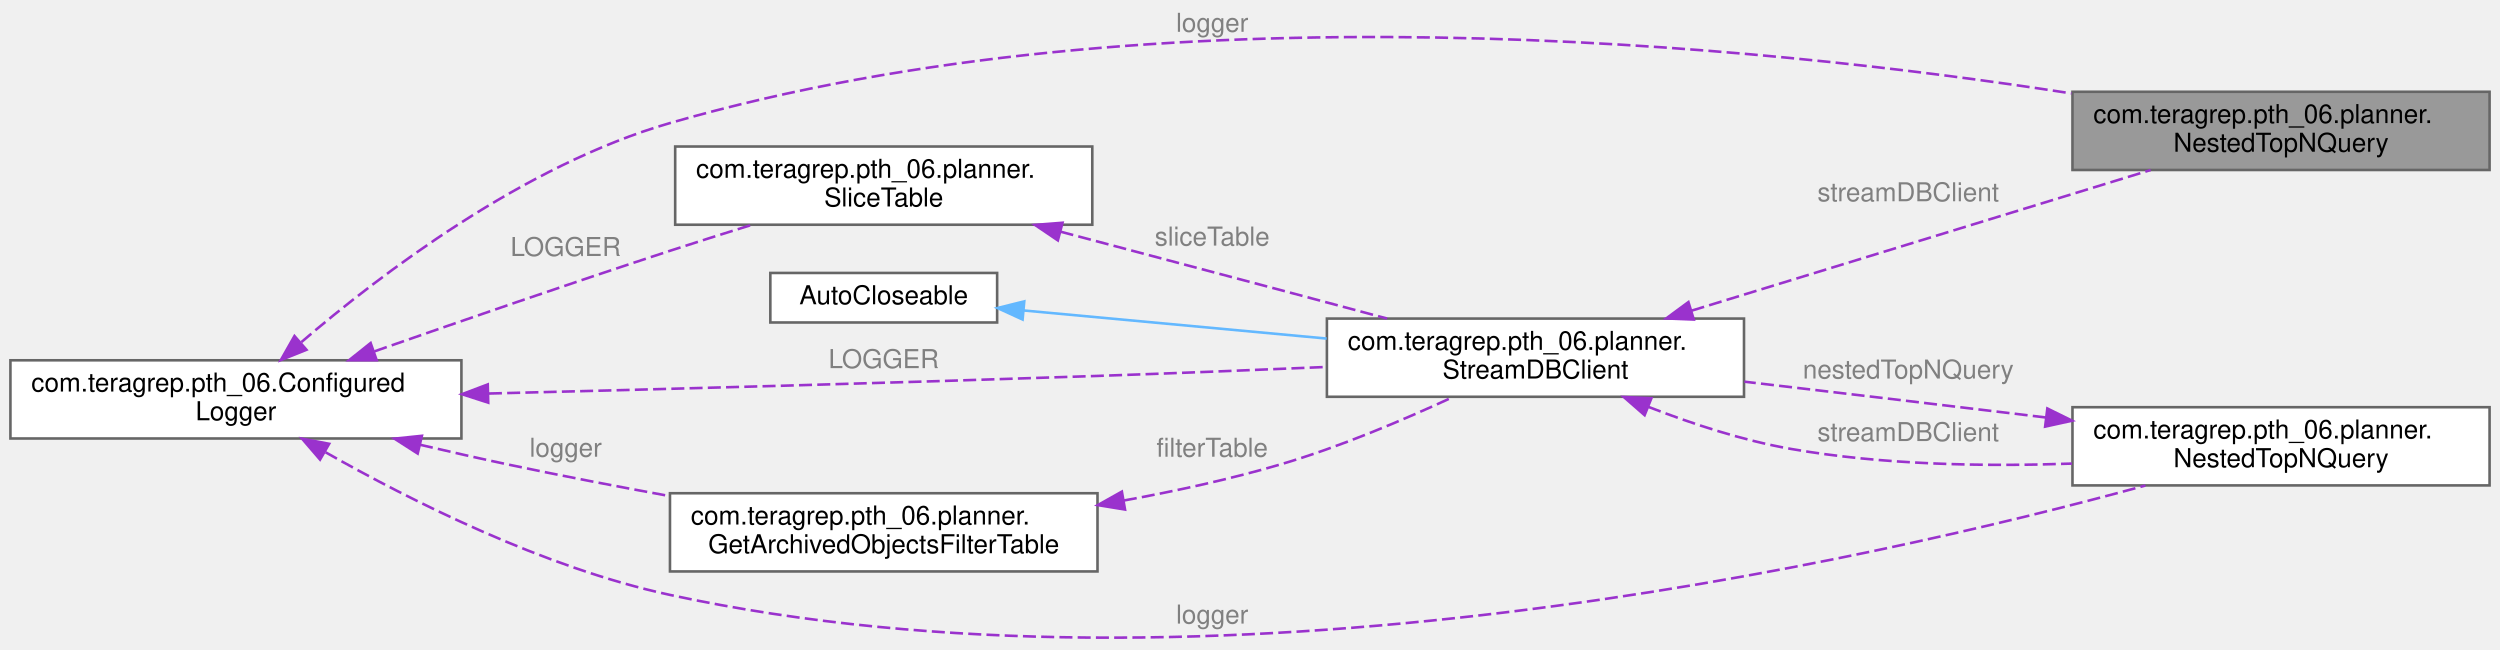
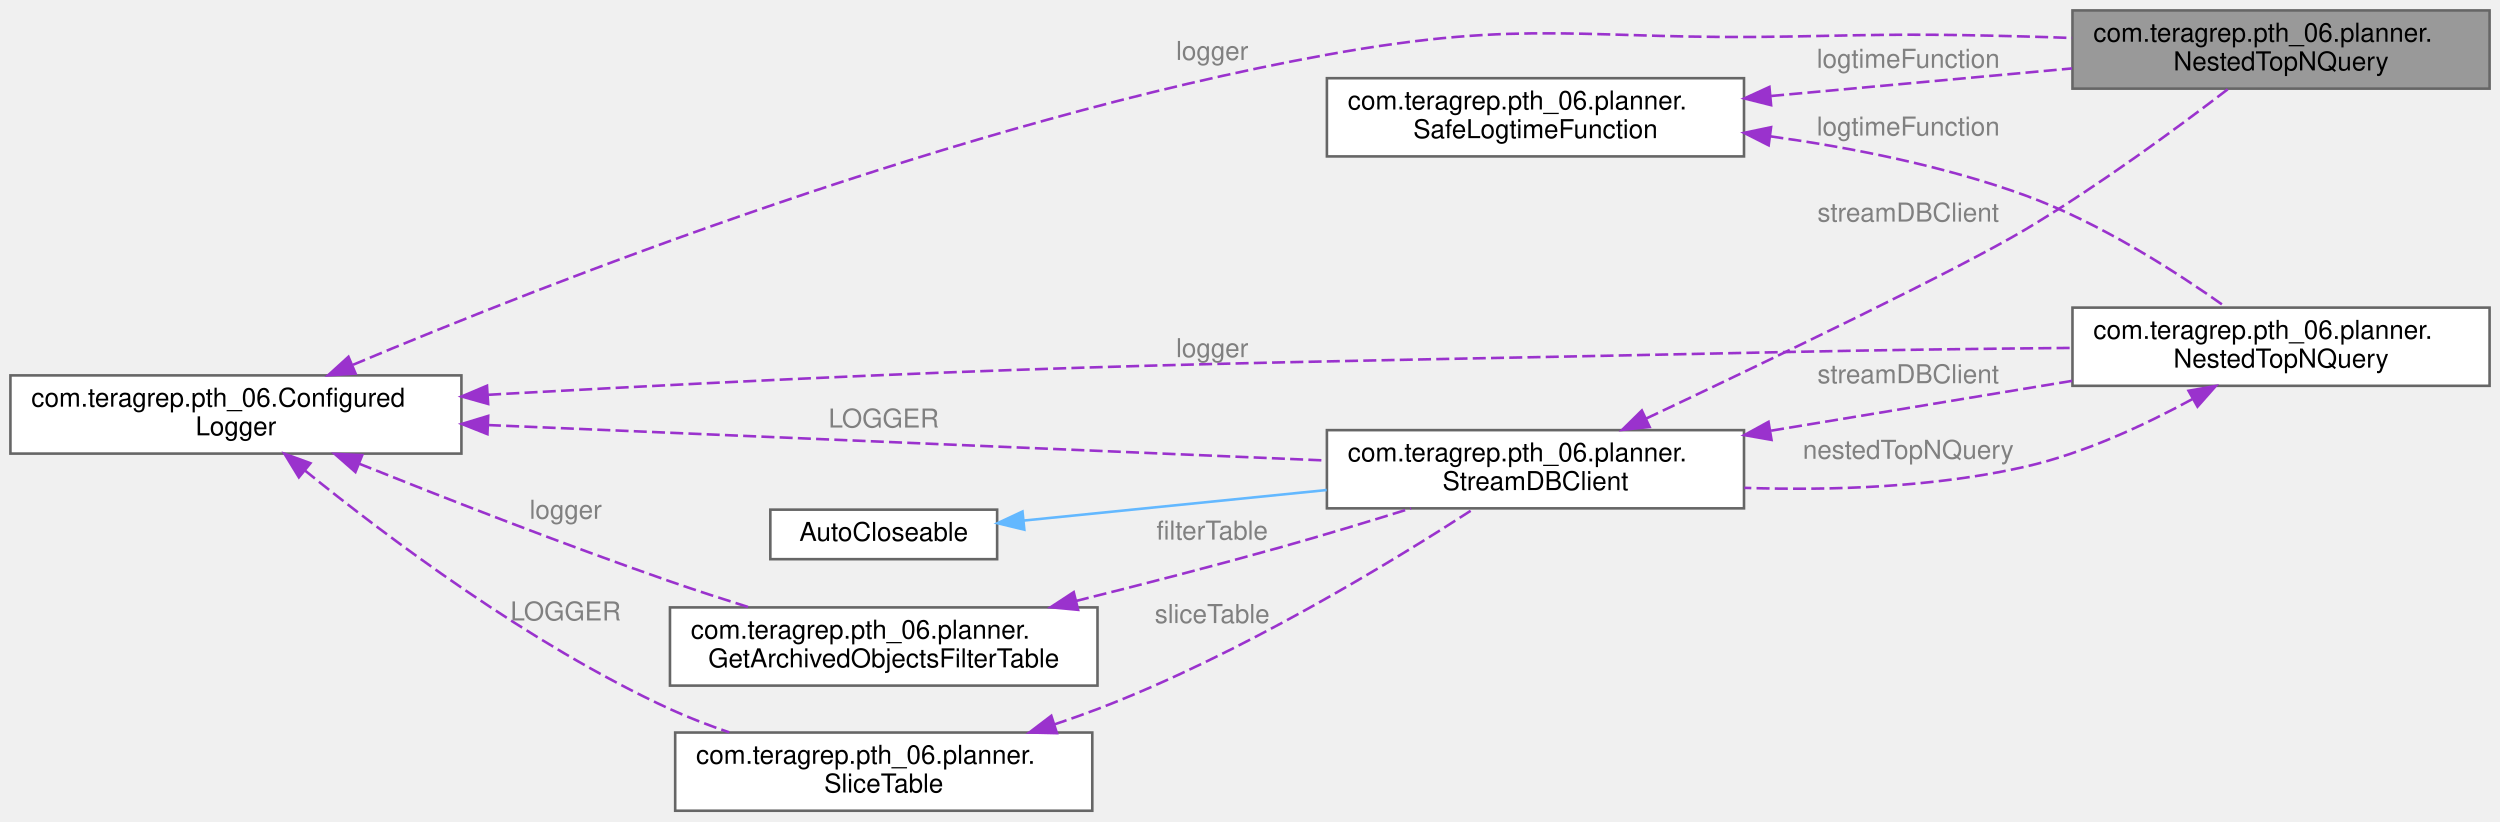
- <svg xmlns="http://www.w3.org/2000/svg" xmlns:xlink="http://www.w3.org/1999/xlink" width="959pt" height="249pt" viewBox="0.00 0.00 959.00 248.59">
-   <g id="graph0" class="graph" transform="scale(1 1) rotate(0) translate(4 244.59)">
+ <svg xmlns="http://www.w3.org/2000/svg" xmlns:xlink="http://www.w3.org/1999/xlink" width="959pt" height="315pt" viewBox="0.00 0.00 959.00 315.00">
+   <g id="graph0" class="graph" transform="scale(1 1) rotate(0) translate(4 311)">
    <g id="Node000001" class="node">
      <g id="a_Node000001">
        <a xlink:title=" ">
-           <polygon fill="#999999" stroke="#666666" points="951,-209.59 791,-209.59 791,-179.59 951,-179.59 951,-209.59" />
-           <text text-anchor="start" x="799" y="-197.59" font-family="Helvetica,sans-Serif" font-size="10.00">com.teragrep.pth_06.planner.</text>
-           <text text-anchor="middle" x="871" y="-186.59" font-family="Helvetica,sans-Serif" font-size="10.00">NestedTopNQuery</text>
+           <polygon fill="#999999" stroke="#666666" points="951,-307 791,-307 791,-277 951,-277 951,-307" />
+           <text text-anchor="start" x="799" y="-295" font-family="Helvetica,sans-Serif" font-size="10.00">com.teragrep.pth_06.planner.</text>
+           <text text-anchor="middle" x="871" y="-284" font-family="Helvetica,sans-Serif" font-size="10.00">NestedTopNQuery</text>
        </a>
      </g>
    </g>
    <g id="Node000002" class="node">
      <g id="a_Node000002">
        <a xlink:href="classcom_1_1teragrep_1_1pth__06_1_1ConfiguredLogger.html" target="_top" xlink:title=" ">
-           <polygon fill="white" stroke="#666666" points="173,-106.59 0,-106.59 0,-76.59 173,-76.59 173,-106.59" />
-           <text text-anchor="start" x="8" y="-94.59" font-family="Helvetica,sans-Serif" font-size="10.00">com.teragrep.pth_06.Configured</text>
-           <text text-anchor="middle" x="86.5" y="-83.59" font-family="Helvetica,sans-Serif" font-size="10.00">Logger</text>
+           <polygon fill="white" stroke="#666666" points="173,-167 0,-167 0,-137 173,-137 173,-167" />
+           <text text-anchor="start" x="8" y="-155" font-family="Helvetica,sans-Serif" font-size="10.00">com.teragrep.pth_06.Configured</text>
+           <text text-anchor="middle" x="86.5" y="-144" font-family="Helvetica,sans-Serif" font-size="10.00">Logger</text>
        </a>
      </g>
    </g>
    <g id="edge1_Node000001_Node000002" class="edge">
      <g id="a_edge1_Node000001_Node000002">
        <a xlink:title=" ">
-           <path fill="none" stroke="#9a32cd" stroke-dasharray="5,2" d="M111.62,-113.57C141.97,-139.59 196.96,-181.43 253,-197.59 439.55,-251.38 671.23,-227.5 790.62,-208.96" />
-           <polygon fill="#9a32cd" stroke="#9a32cd" points="113.56,-110.62 103.73,-106.68 108.96,-115.9 113.56,-110.62" />
+           <path fill="none" stroke="#9a32cd" stroke-dasharray="5,2" d="M131.41,-171.07C206.34,-202.58 364.46,-264.53 505,-290 582.9,-304.12 603.84,-295.44 683,-297 722.99,-297.79 733.01,-298.03 773,-297 778.82,-296.85 784.83,-296.65 790.87,-296.42" />
+           <polygon fill="#9a32cd" stroke="#9a32cd" points="132.4,-167.69 121.83,-167.02 129.67,-174.14 132.4,-167.69" />
        </a>
      </g>
-       <text text-anchor="middle" x="461" y="-232.59" font-family="Helvetica,sans-Serif" font-size="10.00" fill="grey"> logger</text>
+       <text text-anchor="middle" x="461" y="-288" font-family="Helvetica,sans-Serif" font-size="10.00" fill="grey"> logger</text>
    </g>
    <g id="Node000003" class="node">
      <g id="a_Node000003">
        <a xlink:href="classcom_1_1teragrep_1_1pth__06_1_1planner_1_1StreamDBClient.html" target="_top" xlink:title=" ">
-           <polygon fill="white" stroke="#666666" points="665,-122.59 505,-122.59 505,-92.59 665,-92.59 665,-122.59" />
-           <text text-anchor="start" x="513" y="-110.59" font-family="Helvetica,sans-Serif" font-size="10.00">com.teragrep.pth_06.planner.</text>
-           <text text-anchor="middle" x="585" y="-99.59" font-family="Helvetica,sans-Serif" font-size="10.00">StreamDBClient</text>
+           <polygon fill="white" stroke="#666666" points="665,-146 505,-146 505,-116 665,-116 665,-146" />
+           <text text-anchor="start" x="513" y="-134" font-family="Helvetica,sans-Serif" font-size="10.00">com.teragrep.pth_06.planner.</text>
+           <text text-anchor="middle" x="585" y="-123" font-family="Helvetica,sans-Serif" font-size="10.00">StreamDBClient</text>
        </a>
      </g>
    </g>
    <g id="edge4_Node000003_Node000002" class="edge">
      <g id="a_edge4_Node000003_Node000002">
        <a xlink:title=" ">
-           <path fill="none" stroke="#9a32cd" stroke-dasharray="5,2" d="M183.54,-93.84C249.27,-95.47 338.42,-97.87 417,-100.59 445.57,-101.57 476.87,-102.84 504.58,-104.02" />
-           <polygon fill="#9a32cd" stroke="#9a32cd" points="183.28,-90.33 173.19,-93.58 183.1,-97.33 183.28,-90.33" />
+           <path fill="none" stroke="#9a32cd" stroke-dasharray="5,2" d="M183.16,-147.95C276.66,-144 417.35,-138.05 504.77,-134.35" />
+           <polygon fill="#9a32cd" stroke="#9a32cd" points="182.98,-144.46 173.13,-148.38 183.27,-151.45 182.98,-144.46" />
        </a>
      </g>
-       <text text-anchor="middle" x="335" y="-103.59" font-family="Helvetica,sans-Serif" font-size="10.00" fill="grey"> LOGGER</text>
+       <text text-anchor="middle" x="335" y="-147" font-family="Helvetica,sans-Serif" font-size="10.00" fill="grey"> LOGGER</text>
    </g>
    <g id="Node000005" class="node">
      <g id="a_Node000005">
        <a xlink:href="classcom_1_1teragrep_1_1pth__06_1_1planner_1_1GetArchivedObjectsFilterTable.html" target="_top" xlink:title=" ">
-           <polygon fill="white" stroke="#666666" points="417,-55.59 253,-55.59 253,-25.59 417,-25.59 417,-55.59" />
-           <text text-anchor="start" x="261" y="-43.59" font-family="Helvetica,sans-Serif" font-size="10.00">com.teragrep.pth_06.planner.</text>
-           <text text-anchor="middle" x="335" y="-32.59" font-family="Helvetica,sans-Serif" font-size="10.00">GetArchivedObjectsFilterTable</text>
+           <polygon fill="white" stroke="#666666" points="417,-78 253,-78 253,-48 417,-48 417,-78" />
+           <text text-anchor="start" x="261" y="-66" font-family="Helvetica,sans-Serif" font-size="10.00">com.teragrep.pth_06.planner.</text>
+           <text text-anchor="middle" x="335" y="-55" font-family="Helvetica,sans-Serif" font-size="10.00">GetArchivedObjectsFilterTable</text>
        </a>
      </g>
    </g>
    <g id="edge6_Node000005_Node000002" class="edge">
      <g id="a_edge6_Node000005_Node000002">
        <a xlink:title=" ">
-           <path fill="none" stroke="#9a32cd" stroke-dasharray="5,2" d="M157.13,-74.19C168.43,-71.53 180.02,-68.91 191,-66.59 211,-62.36 232.66,-58.2 252.92,-54.49" />
-           <polygon fill="#9a32cd" stroke="#9a32cd" points="156.22,-70.81 147.3,-76.53 157.84,-77.62 156.22,-70.81" />
+           <path fill="none" stroke="#9a32cd" stroke-dasharray="5,2" d="M133.76,-133.12C166.77,-119.89 212.34,-102.12 253,-88 262.73,-84.62 273.2,-81.22 283.27,-78.06" />
+           <polygon fill="#9a32cd" stroke="#9a32cd" points="132.34,-129.92 124.36,-136.9 134.95,-136.41 132.34,-129.92" />
        </a>
      </g>
-       <text text-anchor="middle" x="213" y="-69.59" font-family="Helvetica,sans-Serif" font-size="10.00" fill="grey"> logger</text>
+       <text text-anchor="middle" x="213" y="-112" font-family="Helvetica,sans-Serif" font-size="10.00" fill="grey"> logger</text>
    </g>
    <g id="Node000006" class="node">
      <g id="a_Node000006">
        <a xlink:href="classcom_1_1teragrep_1_1pth__06_1_1planner_1_1NestedTopNQuery.html" target="_top" xlink:title=" ">
-           <polygon fill="white" stroke="#666666" points="951,-88.59 791,-88.59 791,-58.59 951,-58.59 951,-88.59" />
-           <text text-anchor="start" x="799" y="-76.59" font-family="Helvetica,sans-Serif" font-size="10.00">com.teragrep.pth_06.planner.</text>
-           <text text-anchor="middle" x="871" y="-65.59" font-family="Helvetica,sans-Serif" font-size="10.00">NestedTopNQuery</text>
+           <polygon fill="white" stroke="#666666" points="951,-193 791,-193 791,-163 951,-163 951,-193" />
+           <text text-anchor="start" x="799" y="-181" font-family="Helvetica,sans-Serif" font-size="10.00">com.teragrep.pth_06.planner.</text>
+           <text text-anchor="middle" x="871" y="-170" font-family="Helvetica,sans-Serif" font-size="10.00">NestedTopNQuery</text>
        </a>
      </g>
    </g>
    <g id="edge8_Node000006_Node000002" class="edge">
      <g id="a_edge8_Node000006_Node000002">
        <a xlink:title=" ">
-           <path fill="none" stroke="#9a32cd" stroke-dasharray="5,2" d="M120.89,-71.3C153.31,-52.88 204.59,-27.04 253,-16.59 459.62,28.05 712.57,-29.42 818.99,-58.55" />
-           <polygon fill="#9a32cd" stroke="#9a32cd" points="118.77,-68.49 111.86,-76.52 122.27,-74.55 118.77,-68.49" />
+           <path fill="none" stroke="#9a32cd" stroke-dasharray="5,2" d="M183.23,-159.55C185.85,-159.71 188.44,-159.86 191,-160 409.45,-171.99 464.27,-171.27 683,-176 718.38,-176.76 757.53,-177.24 790.83,-177.54" />
+           <polygon fill="#9a32cd" stroke="#9a32cd" points="183.25,-156.05 173.05,-158.91 182.81,-163.03 183.25,-156.05" />
        </a>
      </g>
-       <text text-anchor="middle" x="461" y="-5.59" font-family="Helvetica,sans-Serif" font-size="10.00" fill="grey"> logger</text>
+       <text text-anchor="middle" x="461" y="-174" font-family="Helvetica,sans-Serif" font-size="10.00" fill="grey"> logger</text>
    </g>
-     <g id="Node000007" class="node">
-       <g id="a_Node000007">
+     <g id="Node000008" class="node">
+       <g id="a_Node000008">
        <a xlink:href="classcom_1_1teragrep_1_1pth__06_1_1planner_1_1SliceTable.html" target="_top" xlink:title=" ">
-           <polygon fill="white" stroke="#666666" points="415,-188.59 255,-188.59 255,-158.59 415,-158.59 415,-188.59" />
-           <text text-anchor="start" x="263" y="-176.59" font-family="Helvetica,sans-Serif" font-size="10.00">com.teragrep.pth_06.planner.</text>
-           <text text-anchor="middle" x="335" y="-165.59" font-family="Helvetica,sans-Serif" font-size="10.00">SliceTable</text>
+           <polygon fill="white" stroke="#666666" points="415,-30 255,-30 255,0 415,0 415,-30" />
+           <text text-anchor="start" x="263" y="-18" font-family="Helvetica,sans-Serif" font-size="10.00">com.teragrep.pth_06.planner.</text>
+           <text text-anchor="middle" x="335" y="-7" font-family="Helvetica,sans-Serif" font-size="10.00">SliceTable</text>
        </a>
      </g>
    </g>
-     <g id="edge11_Node000007_Node000002" class="edge">
-       <g id="a_edge11_Node000007_Node000002">
+     <g id="edge12_Node000008_Node000002" class="edge">
+       <g id="a_edge12_Node000008_Node000002">
        <a xlink:title=" ">
-           <path fill="none" stroke="#9a32cd" stroke-dasharray="5,2" d="M139.64,-110.02C172.15,-121.4 214.91,-136.15 253,-148.59 263.07,-151.87 273.89,-155.29 284.23,-158.5" />
-           <polygon fill="#9a32cd" stroke="#9a32cd" points="140.49,-106.61 129.89,-106.61 138.17,-113.22 140.49,-106.61" />
+           <path fill="none" stroke="#9a32cd" stroke-dasharray="5,2" d="M112.88,-130.59C144.02,-105.33 199.31,-63.66 253,-39 260.2,-35.69 267.96,-32.72 275.74,-30.07" />
+           <polygon fill="#9a32cd" stroke="#9a32cd" points="110.65,-127.9 105.13,-136.94 115.08,-133.31 110.65,-127.9" />
        </a>
      </g>
-       <text text-anchor="middle" x="213" y="-146.59" font-family="Helvetica,sans-Serif" font-size="10.00" fill="grey"> LOGGER</text>
+       <text text-anchor="middle" x="213" y="-73" font-family="Helvetica,sans-Serif" font-size="10.00" fill="grey"> LOGGER</text>
    </g>
    <g id="edge2_Node000001_Node000003" class="edge">
      <g id="a_edge2_Node000001_Node000003">
        <a xlink:title=" ">
-           <path fill="none" stroke="#9a32cd" stroke-dasharray="5,2" d="M644.92,-125.63C697.01,-141.59 772.11,-164.6 820.98,-179.57" />
-           <polygon fill="#9a32cd" stroke="#9a32cd" points="645.73,-122.22 635.14,-122.64 643.68,-128.92 645.73,-122.22" />
+           <path fill="none" stroke="#9a32cd" stroke-dasharray="5,2" d="M627.51,-150.46C674.18,-172.51 746.84,-207.4 773,-223 801.04,-239.72 831.42,-262.09 850.57,-276.76" />
+           <polygon fill="#9a32cd" stroke="#9a32cd" points="628.8,-147.2 618.26,-146.1 625.81,-153.53 628.8,-147.2" />
        </a>
      </g>
-       <text text-anchor="middle" x="728" y="-167.59" font-family="Helvetica,sans-Serif" font-size="10.00" fill="grey"> streamDBClient</text>
+       <text text-anchor="middle" x="728" y="-226" font-family="Helvetica,sans-Serif" font-size="10.00" fill="grey"> streamDBClient</text>
    </g>
    <g id="edge9_Node000006_Node000003" class="edge">
      <g id="a_edge9_Node000006_Node000003">
        <a xlink:title=" ">
-           <path fill="none" stroke="#9a32cd" stroke-dasharray="5,2" d="M628.35,-88.71C645.03,-82.23 664.57,-75.81 683,-72.59 718.02,-66.46 757.29,-65.76 790.77,-66.96" />
-           <polygon fill="#9a32cd" stroke="#9a32cd" points="626.87,-85.53 618.89,-92.5 629.47,-92.03 626.87,-85.53" />
+           <path fill="none" stroke="#9a32cd" stroke-dasharray="5,2" d="M675.39,-145.79C712.4,-151.92 754.96,-158.96 790.82,-164.9" />
+           <polygon fill="#9a32cd" stroke="#9a32cd" points="675.55,-142.27 665.11,-144.09 674.4,-149.18 675.55,-142.27" />
        </a>
      </g>
-       <text text-anchor="middle" x="728" y="-75.59" font-family="Helvetica,sans-Serif" font-size="10.00" fill="grey"> streamDBClient</text>
+       <text text-anchor="middle" x="728" y="-164" font-family="Helvetica,sans-Serif" font-size="10.00" fill="grey"> streamDBClient</text>
    </g>
    <g id="Node000004" class="node">
      <g id="a_Node000004">
        <a xlink:title=" ">
-           <polygon fill="white" stroke="#666666" points="378.5,-140.09 291.5,-140.09 291.5,-121.09 378.5,-121.09 378.5,-140.09" />
-           <text text-anchor="middle" x="335" y="-128.09" font-family="Helvetica,sans-Serif" font-size="10.00">AutoCloseable</text>
+           <polygon fill="white" stroke="#666666" points="378.5,-115.5 291.5,-115.5 291.5,-96.5 378.5,-96.5 378.5,-115.5" />
+           <text text-anchor="middle" x="335" y="-103.5" font-family="Helvetica,sans-Serif" font-size="10.00">AutoCloseable</text>
        </a>
      </g>
    </g>
    <g id="edge3_Node000003_Node000004" class="edge">
      <g id="a_edge3_Node000003_Node000004">
        <a xlink:title=" ">
-           <path fill="none" stroke="#63b8ff" d="M388.75,-125.69C422.52,-122.56 466.96,-118.44 504.91,-114.92" />
-           <polygon fill="#63b8ff" stroke="#63b8ff" points="388.27,-122.22 378.63,-126.63 388.91,-129.19 388.27,-122.22" />
+           <path fill="none" stroke="#63b8ff" d="M388.75,-111.32C422.52,-114.72 466.96,-119.2 504.91,-123.03" />
+           <polygon fill="#63b8ff" stroke="#63b8ff" points="388.93,-107.82 378.63,-110.3 388.23,-114.78 388.93,-107.82" />
        </a>
      </g>
    </g>
    <g id="edge5_Node000003_Node000005" class="edge">
      <g id="a_edge5_Node000003_Node000005">
        <a xlink:title=" ">
-           <path fill="none" stroke="#9a32cd" stroke-dasharray="5,2" d="M427.12,-52.8C447.05,-56.43 467.89,-60.98 487,-66.59 509.81,-73.27 534.46,-83.74 553.21,-92.43" />
-           <polygon fill="#9a32cd" stroke="#9a32cd" points="427.56,-49.33 417.11,-51.04 426.35,-56.22 427.56,-49.33" />
+           <path fill="none" stroke="#9a32cd" stroke-dasharray="5,2" d="M408.75,-80.47C433.64,-86.67 461.61,-93.88 487,-101 503.46,-105.61 521.38,-111.04 537.28,-116" />
+           <polygon fill="#9a32cd" stroke="#9a32cd" points="409.56,-77.07 399.01,-78.06 407.88,-83.86 409.56,-77.07" />
        </a>
      </g>
-       <text text-anchor="middle" x="461" y="-69.59" font-family="Helvetica,sans-Serif" font-size="10.00" fill="grey"> filterTable</text>
+       <text text-anchor="middle" x="461" y="-104" font-family="Helvetica,sans-Serif" font-size="10.00" fill="grey"> filterTable</text>
    </g>
    <g id="edge7_Node000003_Node000006" class="edge">
      <g id="a_edge7_Node000003_Node000006">
        <a xlink:title=" ">
-           <path fill="none" stroke="#9a32cd" stroke-dasharray="5,2" d="M780.73,-84.65C778.12,-84.97 775.54,-85.28 773,-85.59 737.63,-89.85 698.47,-94.48 665.17,-98.38" />
-           <polygon fill="#9a32cd" stroke="#9a32cd" points="781.36,-88.1 790.86,-83.42 780.51,-81.15 781.36,-88.1" />
+           <path fill="none" stroke="#9a32cd" stroke-dasharray="5,2" d="M836.97,-157.89C818.8,-148 795.44,-137.11 773,-132 738.18,-124.06 698.76,-122.76 665.12,-123.86" />
+           <polygon fill="#9a32cd" stroke="#9a32cd" points="835.53,-161.1 845.97,-162.94 838.96,-155 835.53,-161.1" />
        </a>
      </g>
-       <text text-anchor="middle" x="728" y="-99.59" font-family="Helvetica,sans-Serif" font-size="10.00" fill="grey"> nestedTopNQuery</text>
+       <text text-anchor="middle" x="728" y="-135" font-family="Helvetica,sans-Serif" font-size="10.00" fill="grey"> nestedTopNQuery</text>
    </g>
-     <g id="edge10_Node000003_Node000007" class="edge">
-       <g id="a_edge10_Node000003_Node000007">
+     <g id="Node000007" class="node">
+       <g id="a_Node000007">
        <a xlink:title=" ">
-           <path fill="none" stroke="#9a32cd" stroke-dasharray="5,2" d="M402.85,-155.92C429.09,-148.98 459.46,-140.92 487,-133.59 500.31,-130.04 514.64,-126.21 528.1,-122.6" />
-           <polygon fill="#9a32cd" stroke="#9a32cd" points="401.79,-152.58 393.01,-158.52 403.58,-159.35 401.79,-152.58" />
+           <polygon fill="white" stroke="#666666" points="665,-281 505,-281 505,-251 665,-251 665,-281" />
+           <text text-anchor="start" x="513" y="-269" font-family="Helvetica,sans-Serif" font-size="10.00">com.teragrep.pth_06.planner.</text>
+           <text text-anchor="middle" x="585" y="-258" font-family="Helvetica,sans-Serif" font-size="10.00">SafeLogtimeFunction</text>
        </a>
      </g>
-       <text text-anchor="middle" x="461" y="-150.59" font-family="Helvetica,sans-Serif" font-size="10.00" fill="grey"> sliceTable</text>
+     </g>
+     <g id="edge13_Node000001_Node000007" class="edge">
+       <g id="a_edge13_Node000001_Node000007">
+         <a xlink:title=" ">
+           <path fill="none" stroke="#9a32cd" stroke-dasharray="5,2" d="M675.39,-274.18C712.4,-277.57 754.96,-281.47 790.82,-284.75" />
+           <polygon fill="#9a32cd" stroke="#9a32cd" points="675.39,-270.67 665.11,-273.24 674.75,-277.64 675.39,-270.67" />
+         </a>
+       </g>
+       <text text-anchor="middle" x="728" y="-285" font-family="Helvetica,sans-Serif" font-size="10.00" fill="grey"> logtimeFunction</text>
+     </g>
+     <g id="edge10_Node000006_Node000007" class="edge">
+       <g id="a_edge10_Node000006_Node000007">
+         <a xlink:title=" ">
+           <path fill="none" stroke="#9a32cd" stroke-dasharray="5,2" d="M675.12,-258.7C706.7,-254.3 742.05,-247.26 773,-236 801.58,-225.6 831.11,-206.53 849.96,-193.1" />
+           <polygon fill="#9a32cd" stroke="#9a32cd" points="674.46,-255.26 665.01,-260.04 675.38,-262.2 674.46,-255.26" />
+         </a>
+       </g>
+       <text text-anchor="middle" x="728" y="-259" font-family="Helvetica,sans-Serif" font-size="10.00" fill="grey"> logtimeFunction</text>
+     </g>
+     <g id="edge11_Node000003_Node000008" class="edge">
+       <g id="a_edge11_Node000003_Node000008">
+         <a xlink:title=" ">
+           <path fill="none" stroke="#9a32cd" stroke-dasharray="5,2" d="M400.38,-33.09C406.04,-34.98 411.64,-36.96 417,-39 471.59,-59.82 530.29,-95.66 561.48,-115.92" />
+           <polygon fill="#9a32cd" stroke="#9a32cd" points="401.44,-29.76 390.84,-30.01 399.28,-36.42 401.44,-29.76" />
+         </a>
+       </g>
+       <text text-anchor="middle" x="461" y="-72" font-family="Helvetica,sans-Serif" font-size="10.00" fill="grey"> sliceTable</text>
    </g>
  </g>
</svg>
